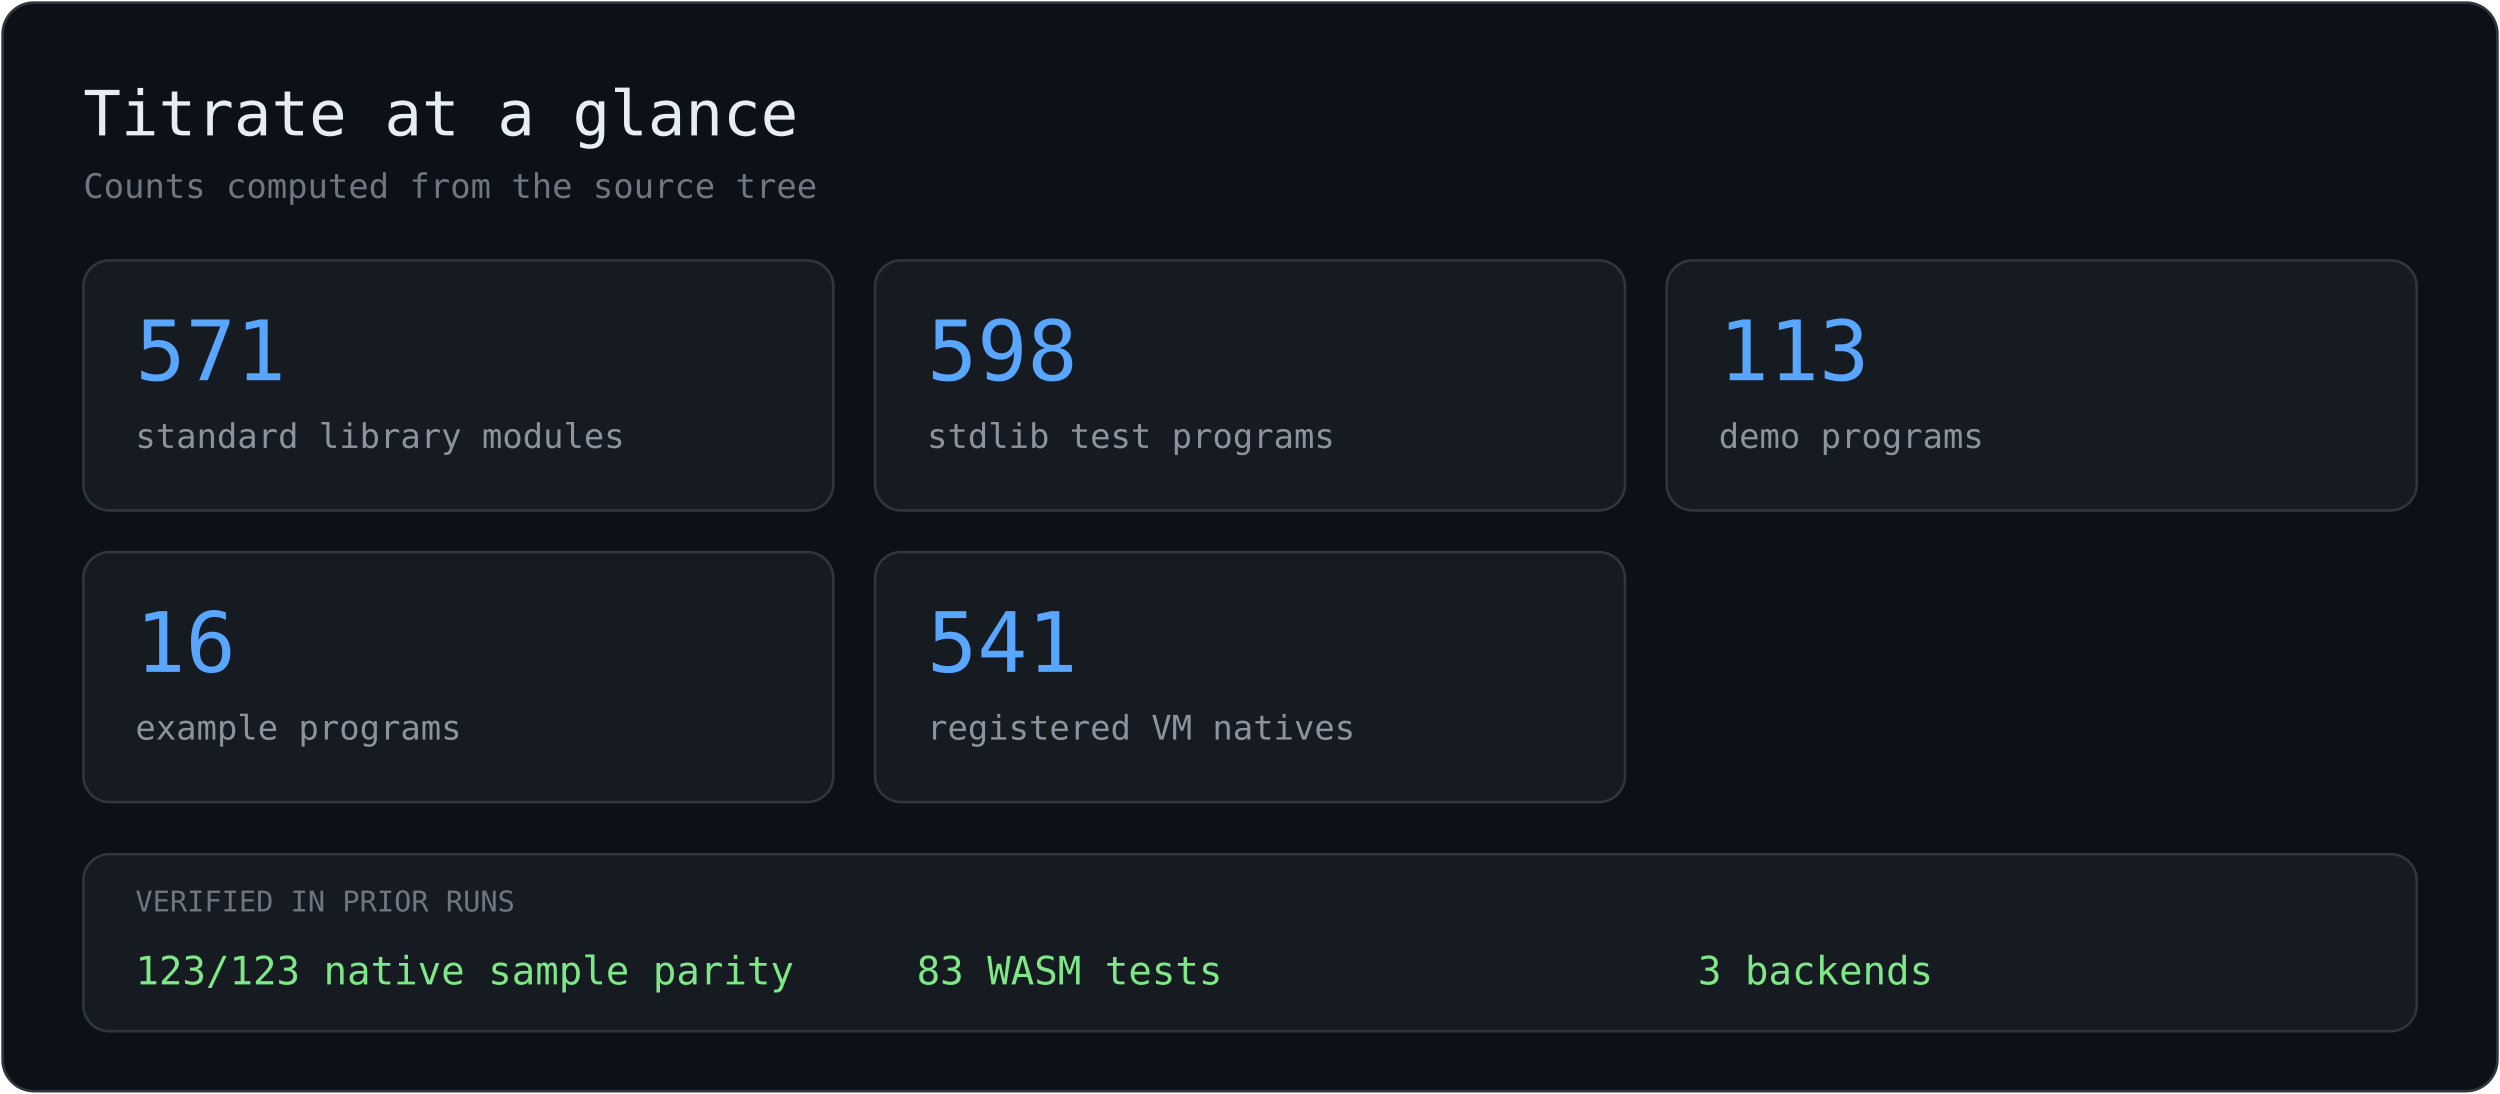
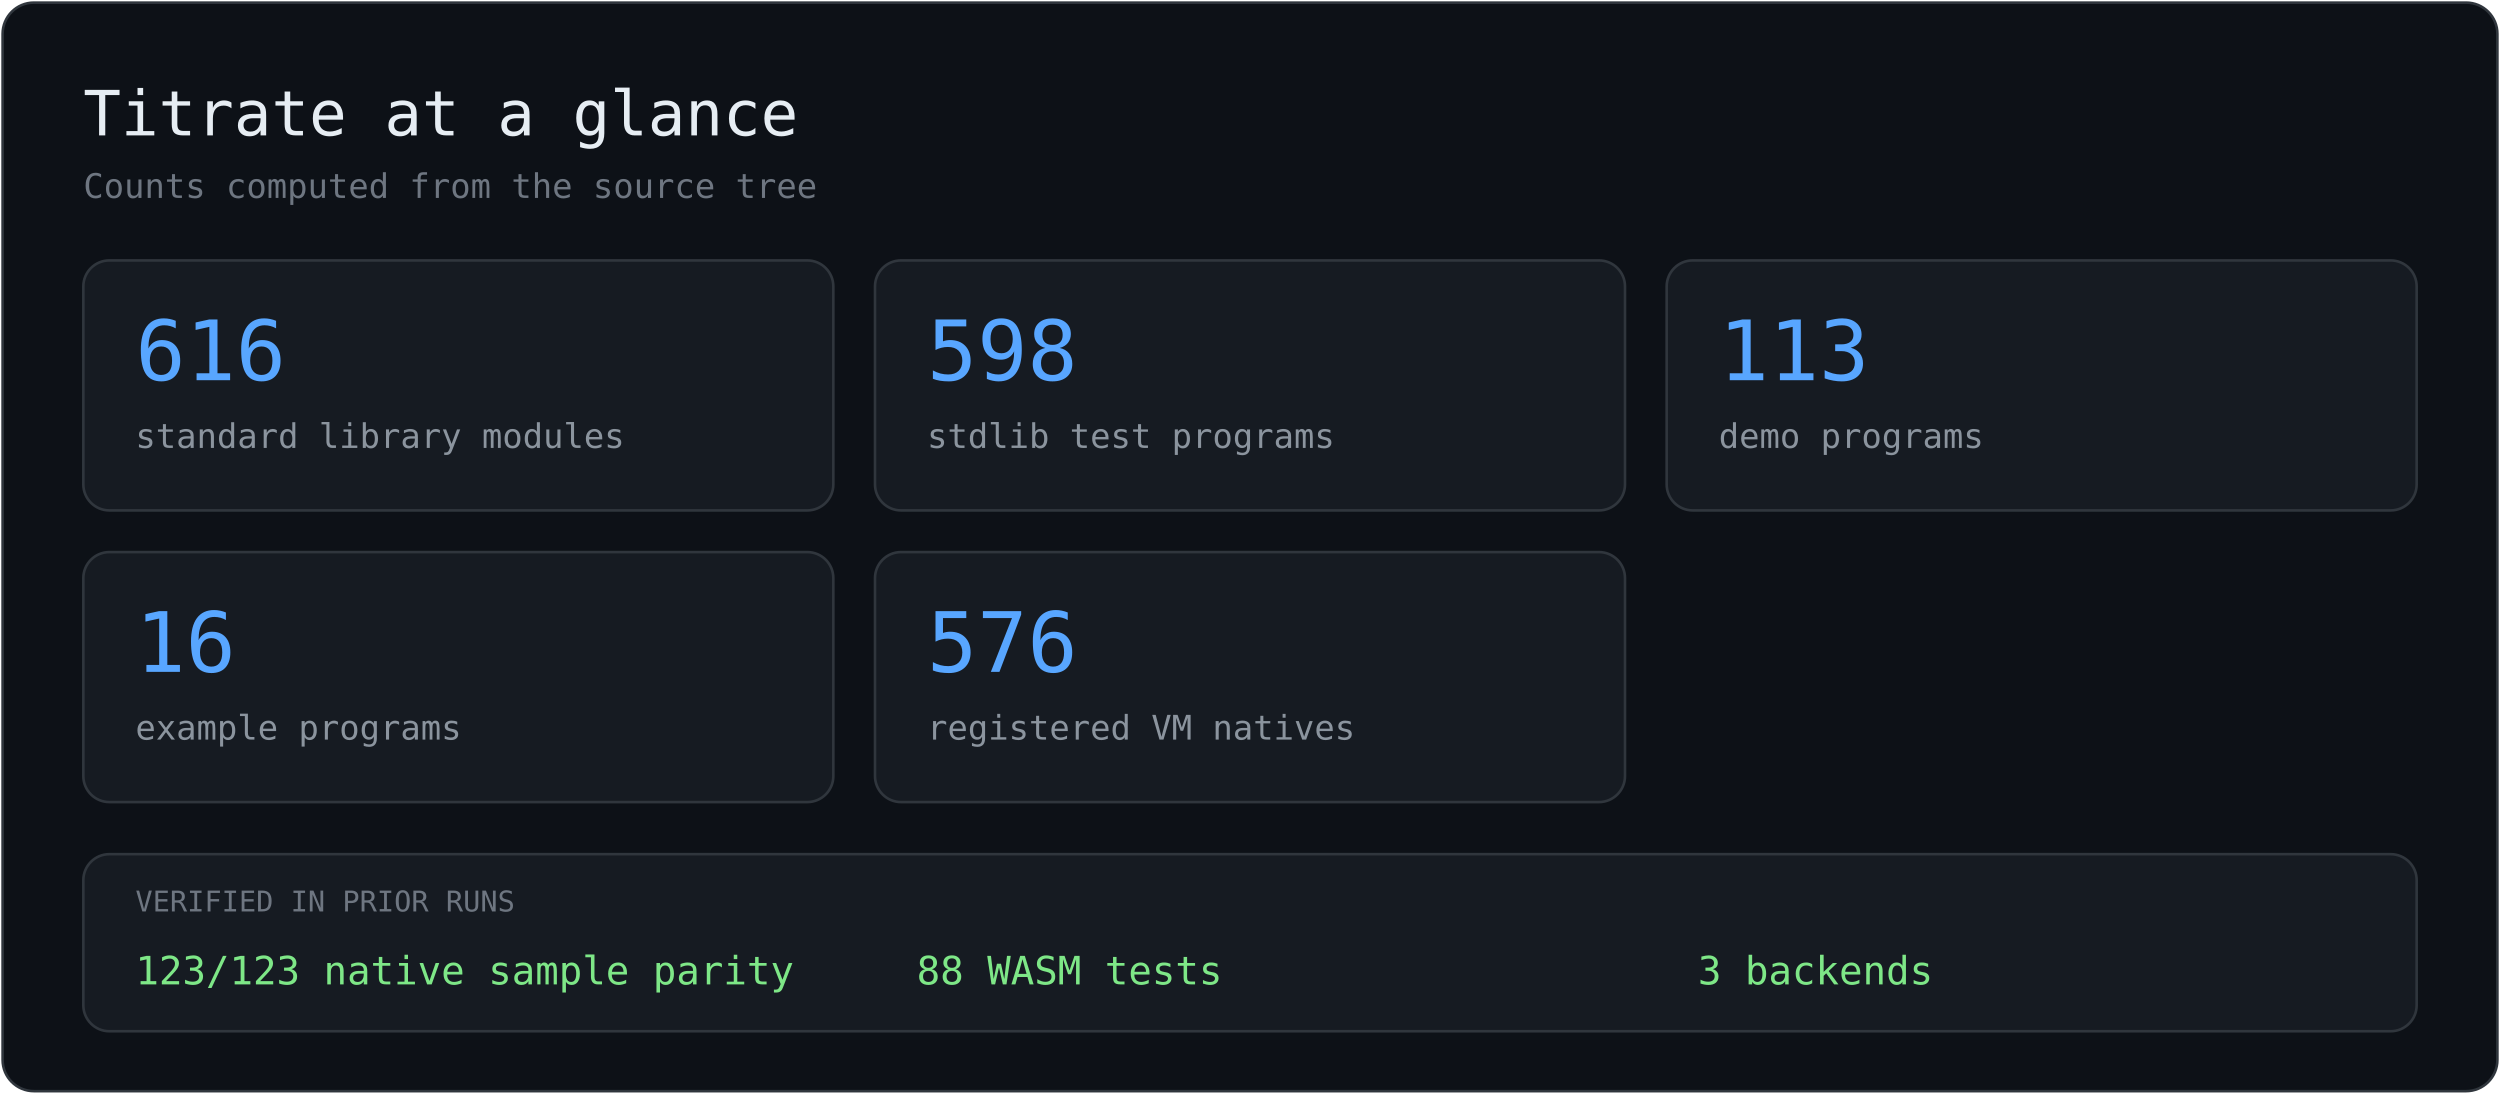
<svg xmlns="http://www.w3.org/2000/svg" width="960" height="420" viewBox="0 0 960 420" role="img" aria-label="Titrate repository statistics">
  <rect x="1" y="1" width="958" height="418" rx="12" fill="#0d1117" stroke="#30363d" />
  <text x="32" y="52" fill="#e6edf3" font-family="Consolas, Menlo, monospace" font-size="24">Titrate at a glance</text>
  <text x="32" y="76" fill="#6e7681" font-family="Consolas, Menlo, monospace" font-size="13">Counts computed from the source tree</text>
  <rect x="32" y="100" width="288" height="96" rx="10" fill="#161b22" stroke="#30363d" />
-   <text x="52" y="146" fill="#58a6ff" font-family="Consolas, Menlo, monospace" font-size="32">571</text>
+   <text x="52" y="146" fill="#58a6ff" font-family="Consolas, Menlo, monospace" font-size="32">616</text>
  <text x="52" y="172" fill="#8b949e" font-family="Consolas, Menlo, monospace" font-size="13">standard library modules</text>
  <rect x="336" y="100" width="288" height="96" rx="10" fill="#161b22" stroke="#30363d" />
  <text x="356" y="146" fill="#58a6ff" font-family="Consolas, Menlo, monospace" font-size="32">598</text>
  <text x="356" y="172" fill="#8b949e" font-family="Consolas, Menlo, monospace" font-size="13">stdlib test programs</text>
  <rect x="640" y="100" width="288" height="96" rx="10" fill="#161b22" stroke="#30363d" />
  <text x="660" y="146" fill="#58a6ff" font-family="Consolas, Menlo, monospace" font-size="32">113</text>
  <text x="660" y="172" fill="#8b949e" font-family="Consolas, Menlo, monospace" font-size="13">demo programs</text>
  <rect x="32" y="212" width="288" height="96" rx="10" fill="#161b22" stroke="#30363d" />
  <text x="52" y="258" fill="#58a6ff" font-family="Consolas, Menlo, monospace" font-size="32">16</text>
  <text x="52" y="284" fill="#8b949e" font-family="Consolas, Menlo, monospace" font-size="13">example programs</text>
  <rect x="336" y="212" width="288" height="96" rx="10" fill="#161b22" stroke="#30363d" />
-   <text x="356" y="258" fill="#58a6ff" font-family="Consolas, Menlo, monospace" font-size="32">541</text>
+   <text x="356" y="258" fill="#58a6ff" font-family="Consolas, Menlo, monospace" font-size="32">576</text>
  <text x="356" y="284" fill="#8b949e" font-family="Consolas, Menlo, monospace" font-size="13">registered VM natives</text>
  <rect x="32" y="328" width="896" height="68" rx="10" fill="#161b22" stroke="#30363d" />
  <text x="52" y="350" fill="#6e7681" font-family="Consolas, Menlo, monospace" font-size="11">VERIFIED IN PRIOR RUNS</text>
  <text x="52" y="378" fill="#7ee787" font-family="Consolas, Menlo, monospace" font-size="15">123/123 native sample parity</text>
-   <text x="352" y="378" fill="#7ee787" font-family="Consolas, Menlo, monospace" font-size="15">83 WASM tests</text>
+   <text x="352" y="378" fill="#7ee787" font-family="Consolas, Menlo, monospace" font-size="15">88 WASM tests</text>
  <text x="652" y="378" fill="#7ee787" font-family="Consolas, Menlo, monospace" font-size="15">3 backends</text>
</svg>
